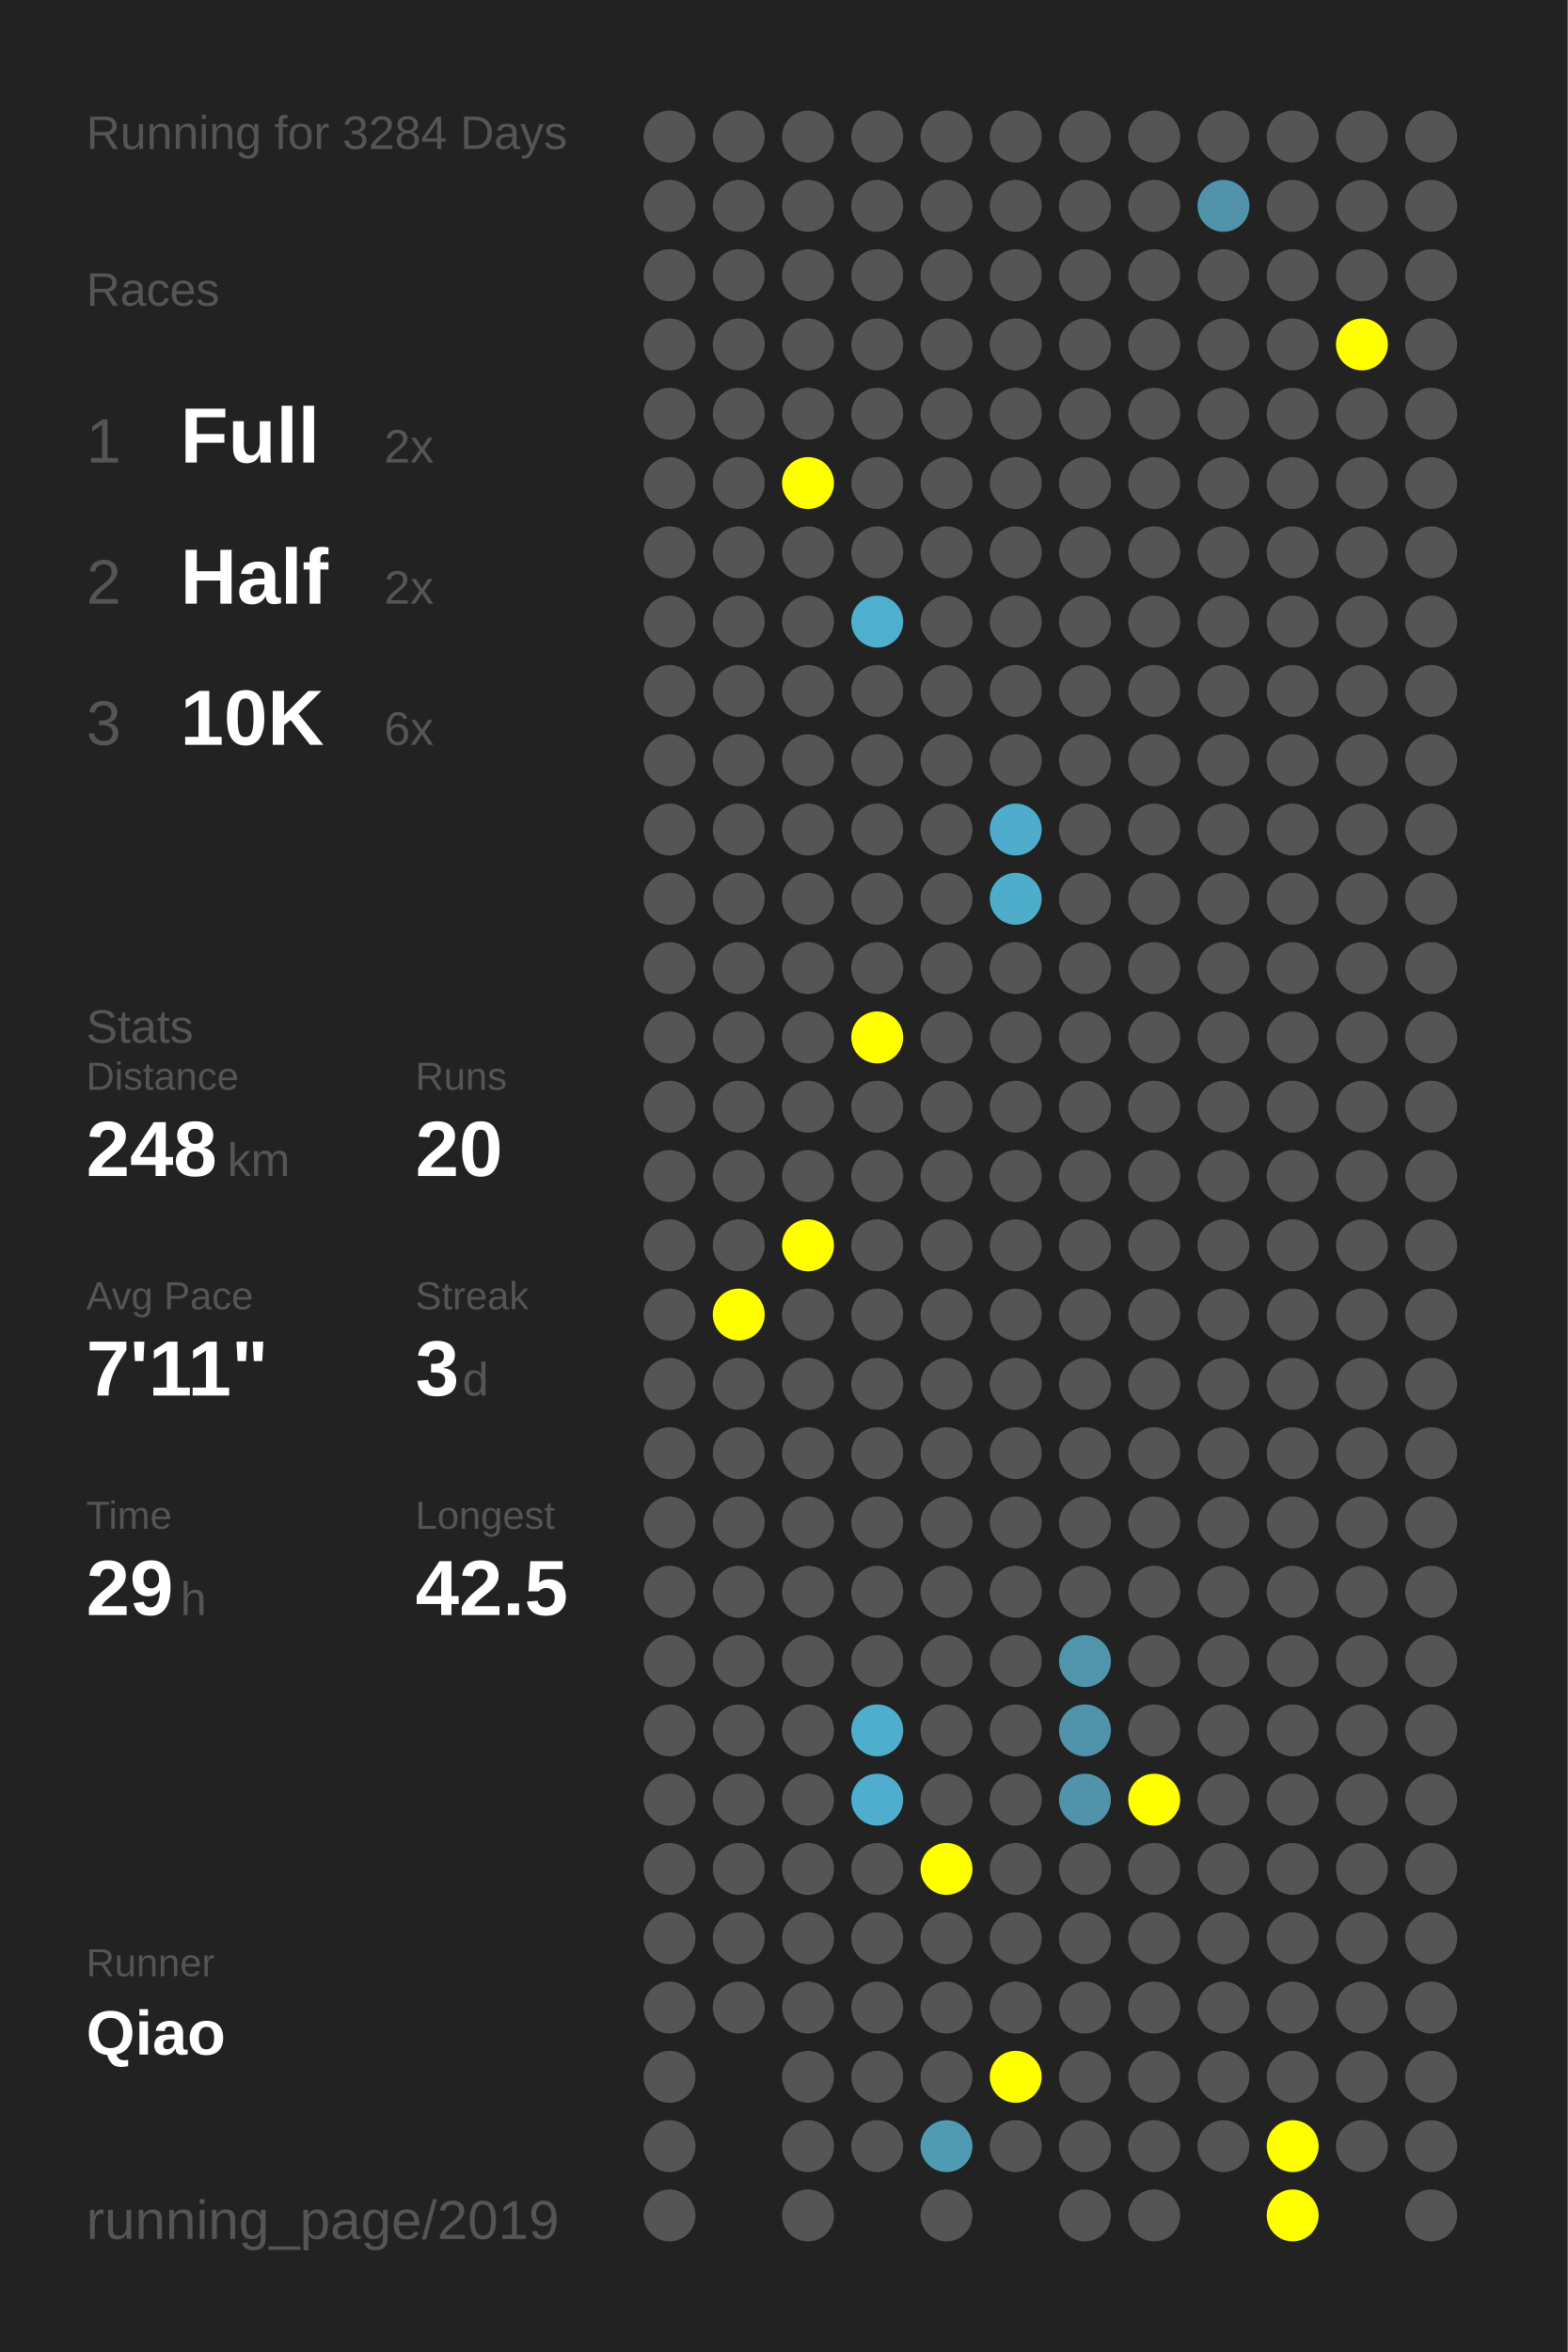
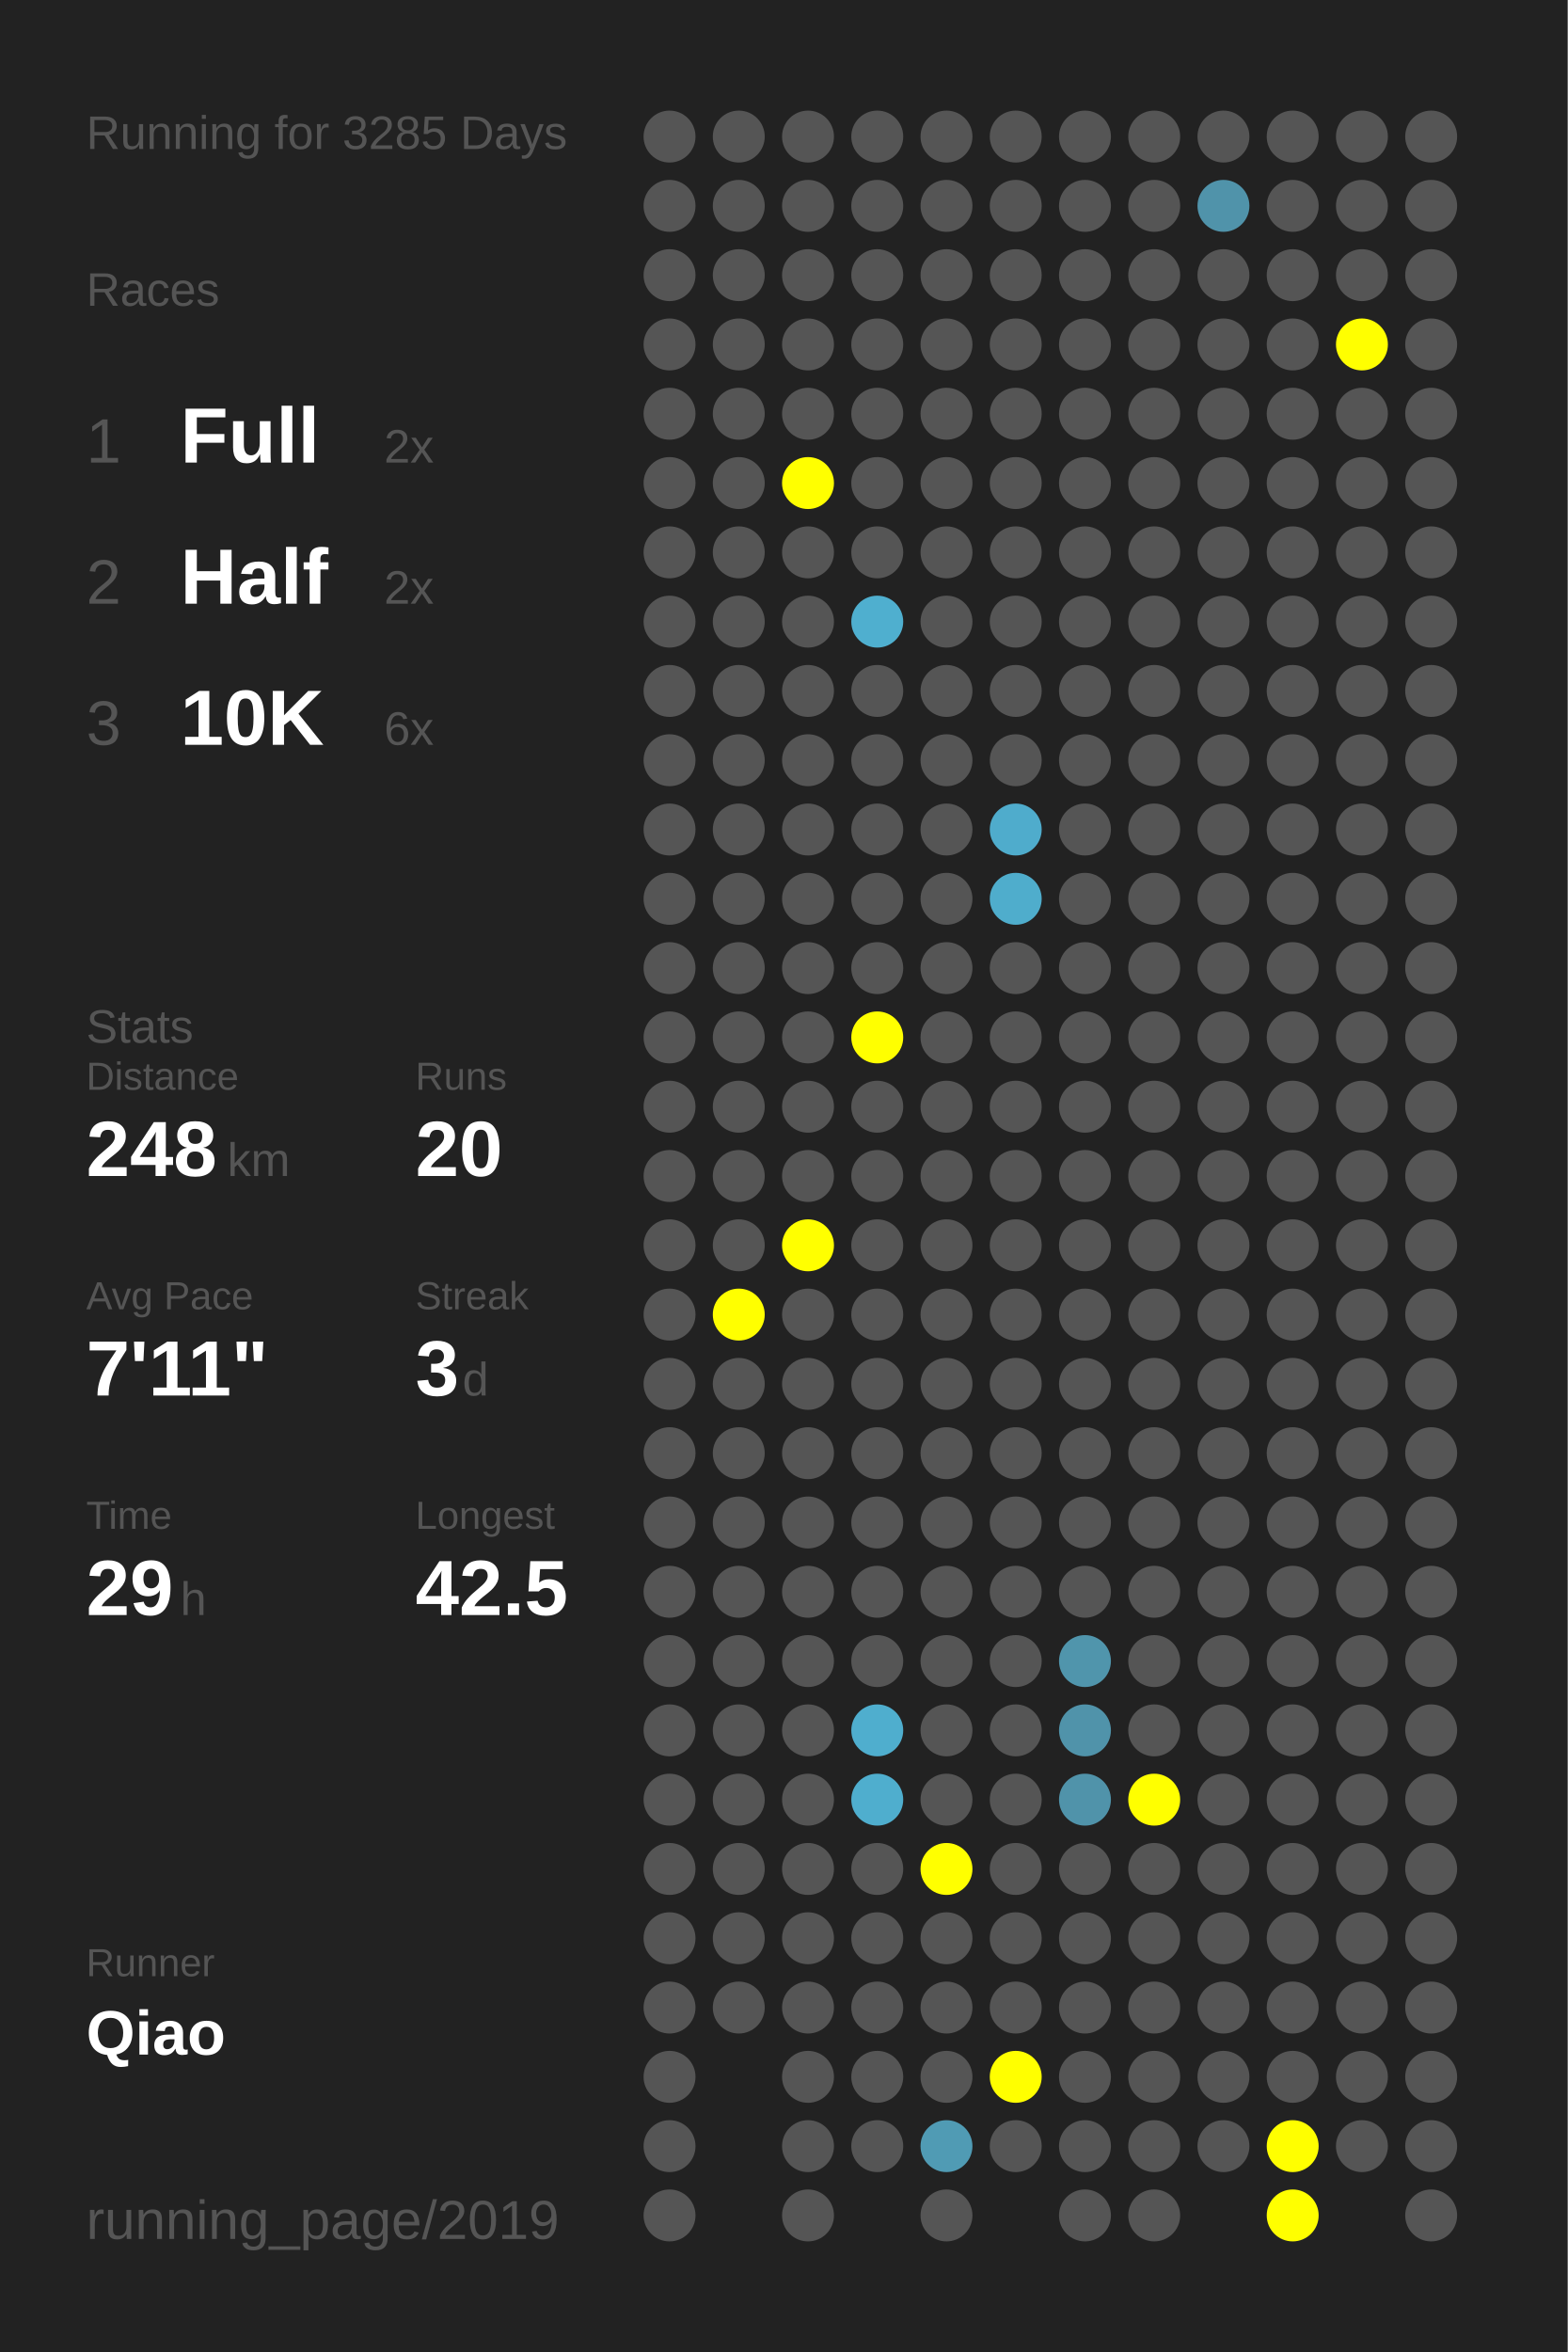
<svg xmlns="http://www.w3.org/2000/svg" baseProfile="full" height="300mm" version="1.1" viewBox="0,0,200,300" width="200mm">
  <defs />
  <rect fill="#222222" height="300" width="200" x="0" y="0" />
-   <text fill="#555555" style="font-size:6px; font-family:Arial;" x="11" y="19">Running for 3284 Days</text>
+   <text fill="#555555" style="font-size:6px; font-family:Arial;" x="11" y="19">Running for 3285 Days</text>
  <text fill="#555555" style="font-size:6px; font-family:Arial;" x="11" y="39">Races</text>
  <text fill="#555555" style="font-size:8px; font-family:Arial;" x="11" y="59">1</text>
  <text fill="#FFFFFF" style="font-size:10px; font-family:Arial; font-weight:bold;" x="23" y="59">Full</text>
  <text fill="#555555" style="font-size:6px; font-family:Arial;" x="49" y="59">2x</text>
  <text fill="#555555" style="font-size:8px; font-family:Arial;" x="11" y="77">2</text>
  <text fill="#FFFFFF" style="font-size:10px; font-family:Arial; font-weight:bold;" x="23" y="77">Half</text>
  <text fill="#555555" style="font-size:6px; font-family:Arial;" x="49" y="77">2x</text>
  <text fill="#555555" style="font-size:8px; font-family:Arial;" x="11" y="95">3</text>
  <text fill="#FFFFFF" style="font-size:10px; font-family:Arial; font-weight:bold;" x="23" y="95">10K</text>
  <text fill="#555555" style="font-size:6px; font-family:Arial;" x="49" y="95">6x</text>
  <text fill="#555555" style="font-size:6px; font-family:Arial;" x="11" y="133">Stats</text>
  <text fill="#555555" style="font-size:5px; font-family:Arial;" x="11" y="139">Distance</text>
  <text fill="#FFFFFF" style="font-size:10px; font-family:Arial; font-weight:bold;" x="11" y="150">248</text>
  <text fill="#555555" style="font-size:6px; font-family:Arial;" x="29" y="150">km</text>
  <text fill="#555555" style="font-size:5px; font-family:Arial;" x="53" y="139">Runs</text>
  <text fill="#FFFFFF" style="font-size:10px; font-family:Arial; font-weight:bold;" x="53" y="150">20</text>
  <text fill="#555555" style="font-size:5px; font-family:Arial;" x="11" y="167">Avg Pace</text>
  <text fill="#FFFFFF" style="font-size:10px; font-family:Arial; font-weight:bold;" x="11" y="178">7'11"</text>
  <text fill="#555555" style="font-size:5px; font-family:Arial;" x="53" y="167">Streak</text>
  <text fill="#FFFFFF" style="font-size:10px; font-family:Arial; font-weight:bold;" x="53" y="178">3</text>
  <text fill="#555555" style="font-size:6px; font-family:Arial;" x="59" y="178">d</text>
  <text fill="#555555" style="font-size:5px; font-family:Arial;" x="11" y="195">Time</text>
  <text fill="#FFFFFF" style="font-size:10px; font-family:Arial; font-weight:bold;" x="11" y="206">29</text>
  <text fill="#555555" style="font-size:6px; font-family:Arial;" x="23" y="206">h</text>
  <text fill="#555555" style="font-size:5px; font-family:Arial;" x="53" y="195">Longest</text>
  <text fill="#FFFFFF" style="font-size:10px; font-family:Arial; font-weight:bold;" x="53" y="206">42.5</text>
  <text fill="#555555" style="font-size:5px; font-family:Arial;" x="11" y="252.065">Runner</text>
  <text fill="#FFFFFF" style="font-size:8px; font-family:Arial; font-weight:bold;" x="11" y="262.065">Qiao</text>
  <text fill="#555555" style="font-size:7px; font-family:Arial;" x="11" y="285.581">running_page/2019</text>
  <circle cx="85.417" cy="17.419" fill="#555555" r="3.312" />
  <circle cx="85.417" cy="26.258" fill="#555555" r="3.312" />
  <circle cx="85.417" cy="35.097" fill="#555555" r="3.312" />
  <circle cx="85.417" cy="43.935" fill="#555555" r="3.312" />
  <circle cx="85.417" cy="52.774" fill="#555555" r="3.312" />
  <circle cx="85.417" cy="61.613" fill="#555555" r="3.312" />
  <circle cx="85.417" cy="70.452" fill="#555555" r="3.312" />
  <circle cx="85.417" cy="79.29" fill="#555555" r="3.312" />
  <circle cx="85.417" cy="88.129" fill="#555555" r="3.312" />
  <circle cx="85.417" cy="96.968" fill="#555555" r="3.312" />
  <circle cx="85.417" cy="105.806" fill="#555555" r="3.312" />
  <circle cx="85.417" cy="114.645" fill="#555555" r="3.312" />
  <circle cx="85.417" cy="123.484" fill="#555555" r="3.312" />
  <circle cx="85.417" cy="132.323" fill="#555555" r="3.312" />
  <circle cx="85.417" cy="141.161" fill="#555555" r="3.312" />
  <circle cx="85.417" cy="150" fill="#555555" r="3.312" />
  <circle cx="85.417" cy="158.839" fill="#555555" r="3.312" />
  <circle cx="85.417" cy="167.677" fill="#555555" r="3.312" />
  <circle cx="85.417" cy="176.516" fill="#555555" r="3.312" />
  <circle cx="85.417" cy="185.355" fill="#555555" r="3.312" />
  <circle cx="85.417" cy="194.194" fill="#555555" r="3.312" />
  <circle cx="85.417" cy="203.032" fill="#555555" r="3.312" />
  <circle cx="85.417" cy="211.871" fill="#555555" r="3.312" />
  <circle cx="85.417" cy="220.71" fill="#555555" r="3.312" />
  <circle cx="85.417" cy="229.548" fill="#555555" r="3.312" />
  <circle cx="85.417" cy="238.387" fill="#555555" r="3.312" />
  <circle cx="85.417" cy="247.226" fill="#555555" r="3.312" />
  <circle cx="85.417" cy="256.065" fill="#555555" r="3.312" />
  <circle cx="85.417" cy="264.903" fill="#555555" r="3.312" />
  <circle cx="85.417" cy="273.742" fill="#555555" r="3.312" />
  <circle cx="85.417" cy="282.581" fill="#555555" r="3.312" />
  <circle cx="94.25" cy="17.419" fill="#555555" r="3.312" />
  <circle cx="94.25" cy="26.258" fill="#555555" r="3.312" />
  <circle cx="94.25" cy="35.097" fill="#555555" r="3.312" />
  <circle cx="94.25" cy="43.935" fill="#555555" r="3.312" />
  <circle cx="94.25" cy="52.774" fill="#555555" r="3.312" />
  <circle cx="94.25" cy="61.613" fill="#555555" r="3.312" />
  <circle cx="94.25" cy="70.452" fill="#555555" r="3.312" />
  <circle cx="94.25" cy="79.29" fill="#555555" r="3.312" />
  <circle cx="94.25" cy="88.129" fill="#555555" r="3.312" />
  <circle cx="94.25" cy="96.968" fill="#555555" r="3.312" />
  <circle cx="94.25" cy="105.806" fill="#555555" r="3.312" />
  <circle cx="94.25" cy="114.645" fill="#555555" r="3.312" />
  <circle cx="94.25" cy="123.484" fill="#555555" r="3.312" />
  <circle cx="94.25" cy="132.323" fill="#555555" r="3.312" />
  <circle cx="94.25" cy="141.161" fill="#555555" r="3.312" />
  <circle cx="94.25" cy="150" fill="#555555" r="3.312" />
  <circle cx="94.25" cy="158.839" fill="#555555" r="3.312" />
  <circle cx="94.25" cy="167.677" fill="#FFFF00" r="3.312" />
  <circle cx="94.25" cy="176.516" fill="#555555" r="3.312" />
  <circle cx="94.25" cy="185.355" fill="#555555" r="3.312" />
  <circle cx="94.25" cy="194.194" fill="#555555" r="3.312" />
  <circle cx="94.25" cy="203.032" fill="#555555" r="3.312" />
  <circle cx="94.25" cy="211.871" fill="#555555" r="3.312" />
  <circle cx="94.25" cy="220.71" fill="#555555" r="3.312" />
  <circle cx="94.25" cy="229.548" fill="#555555" r="3.312" />
  <circle cx="94.25" cy="238.387" fill="#555555" r="3.312" />
  <circle cx="94.25" cy="247.226" fill="#555555" r="3.312" />
  <circle cx="94.25" cy="256.065" fill="#555555" r="3.312" />
  <circle cx="103.083" cy="17.419" fill="#555555" r="3.312" />
  <circle cx="103.083" cy="26.258" fill="#555555" r="3.312" />
  <circle cx="103.083" cy="35.097" fill="#555555" r="3.312" />
  <circle cx="103.083" cy="43.935" fill="#555555" r="3.312" />
  <circle cx="103.083" cy="52.774" fill="#555555" r="3.312" />
  <circle cx="103.083" cy="61.613" fill="#FFFF00" r="3.312" />
  <circle cx="103.083" cy="70.452" fill="#555555" r="3.312" />
  <circle cx="103.083" cy="79.29" fill="#555555" r="3.312" />
  <circle cx="103.083" cy="88.129" fill="#555555" r="3.312" />
  <circle cx="103.083" cy="96.968" fill="#555555" r="3.312" />
  <circle cx="103.083" cy="105.806" fill="#555555" r="3.312" />
  <circle cx="103.083" cy="114.645" fill="#555555" r="3.312" />
  <circle cx="103.083" cy="123.484" fill="#555555" r="3.312" />
  <circle cx="103.083" cy="132.323" fill="#555555" r="3.312" />
  <circle cx="103.083" cy="141.161" fill="#555555" r="3.312" />
  <circle cx="103.083" cy="150" fill="#555555" r="3.312" />
  <circle cx="103.083" cy="158.839" fill="#FFFF00" r="3.312" />
  <circle cx="103.083" cy="167.677" fill="#555555" r="3.312" />
  <circle cx="103.083" cy="176.516" fill="#555555" r="3.312" />
  <circle cx="103.083" cy="185.355" fill="#555555" r="3.312" />
  <circle cx="103.083" cy="194.194" fill="#555555" r="3.312" />
  <circle cx="103.083" cy="203.032" fill="#555555" r="3.312" />
  <circle cx="103.083" cy="211.871" fill="#555555" r="3.312" />
  <circle cx="103.083" cy="220.71" fill="#555555" r="3.312" />
  <circle cx="103.083" cy="229.548" fill="#555555" r="3.312" />
  <circle cx="103.083" cy="238.387" fill="#555555" r="3.312" />
  <circle cx="103.083" cy="247.226" fill="#555555" r="3.312" />
  <circle cx="103.083" cy="256.065" fill="#555555" r="3.312" />
  <circle cx="103.083" cy="264.903" fill="#555555" r="3.312" />
  <circle cx="103.083" cy="273.742" fill="#555555" r="3.312" />
  <circle cx="103.083" cy="282.581" fill="#555555" r="3.312" />
  <circle cx="111.917" cy="17.419" fill="#555555" r="3.312" />
  <circle cx="111.917" cy="26.258" fill="#555555" r="3.312" />
  <circle cx="111.917" cy="35.097" fill="#555555" r="3.312" />
  <circle cx="111.917" cy="43.935" fill="#555555" r="3.312" />
  <circle cx="111.917" cy="52.774" fill="#555555" r="3.312" />
  <circle cx="111.917" cy="61.613" fill="#555555" r="3.312" />
  <circle cx="111.917" cy="70.452" fill="#555555" r="3.312" />
  <circle cx="111.917" cy="79.29" fill="#4fafcf" r="3.312" />
  <circle cx="111.917" cy="88.129" fill="#555555" r="3.312" />
  <circle cx="111.917" cy="96.968" fill="#555555" r="3.312" />
  <circle cx="111.917" cy="105.806" fill="#555555" r="3.312" />
  <circle cx="111.917" cy="114.645" fill="#555555" r="3.312" />
  <circle cx="111.917" cy="123.484" fill="#555555" r="3.312" />
  <circle cx="111.917" cy="132.323" fill="#FFFF00" r="3.312" />
  <circle cx="111.917" cy="141.161" fill="#555555" r="3.312" />
  <circle cx="111.917" cy="150" fill="#555555" r="3.312" />
  <circle cx="111.917" cy="158.839" fill="#555555" r="3.312" />
  <circle cx="111.917" cy="167.677" fill="#555555" r="3.312" />
  <circle cx="111.917" cy="176.516" fill="#555555" r="3.312" />
  <circle cx="111.917" cy="185.355" fill="#555555" r="3.312" />
  <circle cx="111.917" cy="194.194" fill="#555555" r="3.312" />
  <circle cx="111.917" cy="203.032" fill="#555555" r="3.312" />
  <circle cx="111.917" cy="211.871" fill="#555555" r="3.312" />
  <circle cx="111.917" cy="220.71" fill="#4faece" r="3.312" />
  <circle cx="111.917" cy="229.548" fill="#4faece" r="3.312" />
  <circle cx="111.917" cy="238.387" fill="#555555" r="3.312" />
  <circle cx="111.917" cy="247.226" fill="#555555" r="3.312" />
  <circle cx="111.917" cy="256.065" fill="#555555" r="3.312" />
  <circle cx="111.917" cy="264.903" fill="#555555" r="3.312" />
  <circle cx="111.917" cy="273.742" fill="#555555" r="3.312" />
  <circle cx="120.75" cy="17.419" fill="#555555" r="3.312" />
  <circle cx="120.75" cy="26.258" fill="#555555" r="3.312" />
  <circle cx="120.75" cy="35.097" fill="#555555" r="3.312" />
  <circle cx="120.75" cy="43.935" fill="#555555" r="3.312" />
  <circle cx="120.75" cy="52.774" fill="#555555" r="3.312" />
  <circle cx="120.75" cy="61.613" fill="#555555" r="3.312" />
  <circle cx="120.75" cy="70.452" fill="#555555" r="3.312" />
  <circle cx="120.75" cy="79.29" fill="#555555" r="3.312" />
  <circle cx="120.75" cy="88.129" fill="#555555" r="3.312" />
  <circle cx="120.75" cy="96.968" fill="#555555" r="3.312" />
  <circle cx="120.75" cy="105.806" fill="#555555" r="3.312" />
  <circle cx="120.75" cy="114.645" fill="#555555" r="3.312" />
  <circle cx="120.75" cy="123.484" fill="#555555" r="3.312" />
  <circle cx="120.75" cy="132.323" fill="#555555" r="3.312" />
  <circle cx="120.75" cy="141.161" fill="#555555" r="3.312" />
  <circle cx="120.75" cy="150" fill="#555555" r="3.312" />
  <circle cx="120.75" cy="158.839" fill="#555555" r="3.312" />
  <circle cx="120.75" cy="167.677" fill="#555555" r="3.312" />
  <circle cx="120.75" cy="176.516" fill="#555555" r="3.312" />
  <circle cx="120.75" cy="185.355" fill="#555555" r="3.312" />
  <circle cx="120.75" cy="194.194" fill="#555555" r="3.312" />
  <circle cx="120.75" cy="203.032" fill="#555555" r="3.312" />
  <circle cx="120.75" cy="211.871" fill="#555555" r="3.312" />
  <circle cx="120.75" cy="220.71" fill="#555555" r="3.312" />
  <circle cx="120.75" cy="229.548" fill="#555555" r="3.312" />
  <circle cx="120.75" cy="238.387" fill="#FFFF00" r="3.312" />
  <circle cx="120.75" cy="247.226" fill="#555555" r="3.312" />
  <circle cx="120.75" cy="256.065" fill="#555555" r="3.312" />
  <circle cx="120.75" cy="264.903" fill="#555555" r="3.312" />
  <circle cx="120.75" cy="273.742" fill="#509bb4" r="3.312" />
  <circle cx="120.75" cy="282.581" fill="#555555" r="3.312" />
  <circle cx="129.583" cy="17.419" fill="#555555" r="3.312" />
  <circle cx="129.583" cy="26.258" fill="#555555" r="3.312" />
  <circle cx="129.583" cy="35.097" fill="#555555" r="3.312" />
  <circle cx="129.583" cy="43.935" fill="#555555" r="3.312" />
  <circle cx="129.583" cy="52.774" fill="#555555" r="3.312" />
  <circle cx="129.583" cy="61.613" fill="#555555" r="3.312" />
  <circle cx="129.583" cy="70.452" fill="#555555" r="3.312" />
  <circle cx="129.583" cy="79.29" fill="#555555" r="3.312" />
  <circle cx="129.583" cy="88.129" fill="#555555" r="3.312" />
  <circle cx="129.583" cy="96.968" fill="#555555" r="3.312" />
  <circle cx="129.583" cy="105.806" fill="#4faccc" r="3.312" />
  <circle cx="129.583" cy="114.645" fill="#4fadcc" r="3.312" />
  <circle cx="129.583" cy="123.484" fill="#555555" r="3.312" />
  <circle cx="129.583" cy="132.323" fill="#555555" r="3.312" />
  <circle cx="129.583" cy="141.161" fill="#555555" r="3.312" />
  <circle cx="129.583" cy="150" fill="#555555" r="3.312" />
  <circle cx="129.583" cy="158.839" fill="#555555" r="3.312" />
  <circle cx="129.583" cy="167.677" fill="#555555" r="3.312" />
  <circle cx="129.583" cy="176.516" fill="#555555" r="3.312" />
  <circle cx="129.583" cy="185.355" fill="#555555" r="3.312" />
  <circle cx="129.583" cy="194.194" fill="#555555" r="3.312" />
  <circle cx="129.583" cy="203.032" fill="#555555" r="3.312" />
  <circle cx="129.583" cy="211.871" fill="#555555" r="3.312" />
  <circle cx="129.583" cy="220.71" fill="#555555" r="3.312" />
  <circle cx="129.583" cy="229.548" fill="#555555" r="3.312" />
  <circle cx="129.583" cy="238.387" fill="#555555" r="3.312" />
  <circle cx="129.583" cy="247.226" fill="#555555" r="3.312" />
  <circle cx="129.583" cy="256.065" fill="#555555" r="3.312" />
  <circle cx="129.583" cy="264.903" fill="#FFFF00" r="3.312" />
  <circle cx="129.583" cy="273.742" fill="#555555" r="3.312" />
  <circle cx="138.417" cy="17.419" fill="#555555" r="3.312" />
  <circle cx="138.417" cy="26.258" fill="#555555" r="3.312" />
  <circle cx="138.417" cy="35.097" fill="#555555" r="3.312" />
  <circle cx="138.417" cy="43.935" fill="#555555" r="3.312" />
  <circle cx="138.417" cy="52.774" fill="#555555" r="3.312" />
  <circle cx="138.417" cy="61.613" fill="#555555" r="3.312" />
  <circle cx="138.417" cy="70.452" fill="#555555" r="3.312" />
  <circle cx="138.417" cy="79.29" fill="#555555" r="3.312" />
  <circle cx="138.417" cy="88.129" fill="#555555" r="3.312" />
  <circle cx="138.417" cy="96.968" fill="#555555" r="3.312" />
  <circle cx="138.417" cy="105.806" fill="#555555" r="3.312" />
  <circle cx="138.417" cy="114.645" fill="#555555" r="3.312" />
  <circle cx="138.417" cy="123.484" fill="#555555" r="3.312" />
  <circle cx="138.417" cy="132.323" fill="#555555" r="3.312" />
  <circle cx="138.417" cy="141.161" fill="#555555" r="3.312" />
  <circle cx="138.417" cy="150" fill="#555555" r="3.312" />
  <circle cx="138.417" cy="158.839" fill="#555555" r="3.312" />
  <circle cx="138.417" cy="167.677" fill="#555555" r="3.312" />
  <circle cx="138.417" cy="176.516" fill="#555555" r="3.312" />
  <circle cx="138.417" cy="185.355" fill="#555555" r="3.312" />
  <circle cx="138.417" cy="194.194" fill="#555555" r="3.312" />
  <circle cx="138.417" cy="203.032" fill="#555555" r="3.312" />
  <circle cx="138.417" cy="211.871" fill="#5095ac" r="3.312" />
  <circle cx="138.417" cy="220.71" fill="#5093aa" r="3.312" />
  <circle cx="138.417" cy="229.548" fill="#5093aa" r="3.312" />
  <circle cx="138.417" cy="238.387" fill="#555555" r="3.312" />
  <circle cx="138.417" cy="247.226" fill="#555555" r="3.312" />
  <circle cx="138.417" cy="256.065" fill="#555555" r="3.312" />
  <circle cx="138.417" cy="264.903" fill="#555555" r="3.312" />
  <circle cx="138.417" cy="273.742" fill="#555555" r="3.312" />
  <circle cx="138.417" cy="282.581" fill="#555555" r="3.312" />
  <circle cx="147.25" cy="17.419" fill="#555555" r="3.312" />
  <circle cx="147.25" cy="26.258" fill="#555555" r="3.312" />
  <circle cx="147.25" cy="35.097" fill="#555555" r="3.312" />
  <circle cx="147.25" cy="43.935" fill="#555555" r="3.312" />
  <circle cx="147.25" cy="52.774" fill="#555555" r="3.312" />
  <circle cx="147.25" cy="61.613" fill="#555555" r="3.312" />
  <circle cx="147.25" cy="70.452" fill="#555555" r="3.312" />
  <circle cx="147.25" cy="79.29" fill="#555555" r="3.312" />
  <circle cx="147.25" cy="88.129" fill="#555555" r="3.312" />
  <circle cx="147.25" cy="96.968" fill="#555555" r="3.312" />
  <circle cx="147.25" cy="105.806" fill="#555555" r="3.312" />
  <circle cx="147.25" cy="114.645" fill="#555555" r="3.312" />
  <circle cx="147.25" cy="123.484" fill="#555555" r="3.312" />
  <circle cx="147.25" cy="132.323" fill="#555555" r="3.312" />
  <circle cx="147.25" cy="141.161" fill="#555555" r="3.312" />
  <circle cx="147.25" cy="150" fill="#555555" r="3.312" />
  <circle cx="147.25" cy="158.839" fill="#555555" r="3.312" />
  <circle cx="147.25" cy="167.677" fill="#555555" r="3.312" />
  <circle cx="147.25" cy="176.516" fill="#555555" r="3.312" />
  <circle cx="147.25" cy="185.355" fill="#555555" r="3.312" />
  <circle cx="147.25" cy="194.194" fill="#555555" r="3.312" />
  <circle cx="147.25" cy="203.032" fill="#555555" r="3.312" />
  <circle cx="147.25" cy="211.871" fill="#555555" r="3.312" />
  <circle cx="147.25" cy="220.71" fill="#555555" r="3.312" />
  <circle cx="147.25" cy="229.548" fill="#FFFF00" r="3.312" />
  <circle cx="147.25" cy="238.387" fill="#555555" r="3.312" />
  <circle cx="147.25" cy="247.226" fill="#555555" r="3.312" />
  <circle cx="147.25" cy="256.065" fill="#555555" r="3.312" />
  <circle cx="147.25" cy="264.903" fill="#555555" r="3.312" />
  <circle cx="147.25" cy="273.742" fill="#555555" r="3.312" />
  <circle cx="147.25" cy="282.581" fill="#555555" r="3.312" />
  <circle cx="156.083" cy="17.419" fill="#555555" r="3.312" />
  <circle cx="156.083" cy="26.258" fill="#5093aa" r="3.312" />
  <circle cx="156.083" cy="35.097" fill="#555555" r="3.312" />
  <circle cx="156.083" cy="43.935" fill="#555555" r="3.312" />
  <circle cx="156.083" cy="52.774" fill="#555555" r="3.312" />
  <circle cx="156.083" cy="61.613" fill="#555555" r="3.312" />
  <circle cx="156.083" cy="70.452" fill="#555555" r="3.312" />
  <circle cx="156.083" cy="79.29" fill="#555555" r="3.312" />
  <circle cx="156.083" cy="88.129" fill="#555555" r="3.312" />
  <circle cx="156.083" cy="96.968" fill="#555555" r="3.312" />
  <circle cx="156.083" cy="105.806" fill="#555555" r="3.312" />
  <circle cx="156.083" cy="114.645" fill="#555555" r="3.312" />
  <circle cx="156.083" cy="123.484" fill="#555555" r="3.312" />
  <circle cx="156.083" cy="132.323" fill="#555555" r="3.312" />
  <circle cx="156.083" cy="141.161" fill="#555555" r="3.312" />
  <circle cx="156.083" cy="150" fill="#555555" r="3.312" />
  <circle cx="156.083" cy="158.839" fill="#555555" r="3.312" />
  <circle cx="156.083" cy="167.677" fill="#555555" r="3.312" />
  <circle cx="156.083" cy="176.516" fill="#555555" r="3.312" />
  <circle cx="156.083" cy="185.355" fill="#555555" r="3.312" />
  <circle cx="156.083" cy="194.194" fill="#555555" r="3.312" />
  <circle cx="156.083" cy="203.032" fill="#555555" r="3.312" />
  <circle cx="156.083" cy="211.871" fill="#555555" r="3.312" />
  <circle cx="156.083" cy="220.71" fill="#555555" r="3.312" />
  <circle cx="156.083" cy="229.548" fill="#555555" r="3.312" />
  <circle cx="156.083" cy="238.387" fill="#555555" r="3.312" />
  <circle cx="156.083" cy="247.226" fill="#555555" r="3.312" />
  <circle cx="156.083" cy="256.065" fill="#555555" r="3.312" />
  <circle cx="156.083" cy="264.903" fill="#555555" r="3.312" />
  <circle cx="156.083" cy="273.742" fill="#555555" r="3.312" />
  <circle cx="164.917" cy="17.419" fill="#555555" r="3.312" />
  <circle cx="164.917" cy="26.258" fill="#555555" r="3.312" />
  <circle cx="164.917" cy="35.097" fill="#555555" r="3.312" />
  <circle cx="164.917" cy="43.935" fill="#555555" r="3.312" />
  <circle cx="164.917" cy="52.774" fill="#555555" r="3.312" />
  <circle cx="164.917" cy="61.613" fill="#555555" r="3.312" />
  <circle cx="164.917" cy="70.452" fill="#555555" r="3.312" />
  <circle cx="164.917" cy="79.29" fill="#555555" r="3.312" />
  <circle cx="164.917" cy="88.129" fill="#555555" r="3.312" />
  <circle cx="164.917" cy="96.968" fill="#555555" r="3.312" />
  <circle cx="164.917" cy="105.806" fill="#555555" r="3.312" />
  <circle cx="164.917" cy="114.645" fill="#555555" r="3.312" />
  <circle cx="164.917" cy="123.484" fill="#555555" r="3.312" />
  <circle cx="164.917" cy="132.323" fill="#555555" r="3.312" />
  <circle cx="164.917" cy="141.161" fill="#555555" r="3.312" />
  <circle cx="164.917" cy="150" fill="#555555" r="3.312" />
  <circle cx="164.917" cy="158.839" fill="#555555" r="3.312" />
  <circle cx="164.917" cy="167.677" fill="#555555" r="3.312" />
  <circle cx="164.917" cy="176.516" fill="#555555" r="3.312" />
  <circle cx="164.917" cy="185.355" fill="#555555" r="3.312" />
  <circle cx="164.917" cy="194.194" fill="#555555" r="3.312" />
  <circle cx="164.917" cy="203.032" fill="#555555" r="3.312" />
  <circle cx="164.917" cy="211.871" fill="#555555" r="3.312" />
  <circle cx="164.917" cy="220.71" fill="#555555" r="3.312" />
  <circle cx="164.917" cy="229.548" fill="#555555" r="3.312" />
  <circle cx="164.917" cy="238.387" fill="#555555" r="3.312" />
  <circle cx="164.917" cy="247.226" fill="#555555" r="3.312" />
  <circle cx="164.917" cy="256.065" fill="#555555" r="3.312" />
  <circle cx="164.917" cy="264.903" fill="#555555" r="3.312" />
  <circle cx="164.917" cy="273.742" fill="#FFFF00" r="3.312" />
  <circle cx="164.917" cy="282.581" fill="#FFFF00" r="3.312" />
  <circle cx="173.75" cy="17.419" fill="#555555" r="3.312" />
  <circle cx="173.75" cy="26.258" fill="#555555" r="3.312" />
  <circle cx="173.75" cy="35.097" fill="#555555" r="3.312" />
  <circle cx="173.75" cy="43.935" fill="#FFFF00" r="3.312" />
  <circle cx="173.75" cy="52.774" fill="#555555" r="3.312" />
  <circle cx="173.75" cy="61.613" fill="#555555" r="3.312" />
  <circle cx="173.75" cy="70.452" fill="#555555" r="3.312" />
  <circle cx="173.75" cy="79.29" fill="#555555" r="3.312" />
  <circle cx="173.75" cy="88.129" fill="#555555" r="3.312" />
  <circle cx="173.75" cy="96.968" fill="#555555" r="3.312" />
  <circle cx="173.75" cy="105.806" fill="#555555" r="3.312" />
  <circle cx="173.75" cy="114.645" fill="#555555" r="3.312" />
  <circle cx="173.75" cy="123.484" fill="#555555" r="3.312" />
  <circle cx="173.75" cy="132.323" fill="#555555" r="3.312" />
  <circle cx="173.75" cy="141.161" fill="#555555" r="3.312" />
  <circle cx="173.75" cy="150" fill="#555555" r="3.312" />
  <circle cx="173.75" cy="158.839" fill="#555555" r="3.312" />
  <circle cx="173.75" cy="167.677" fill="#555555" r="3.312" />
  <circle cx="173.75" cy="176.516" fill="#555555" r="3.312" />
  <circle cx="173.75" cy="185.355" fill="#555555" r="3.312" />
  <circle cx="173.75" cy="194.194" fill="#555555" r="3.312" />
  <circle cx="173.75" cy="203.032" fill="#555555" r="3.312" />
  <circle cx="173.75" cy="211.871" fill="#555555" r="3.312" />
  <circle cx="173.75" cy="220.71" fill="#555555" r="3.312" />
  <circle cx="173.75" cy="229.548" fill="#555555" r="3.312" />
  <circle cx="173.75" cy="238.387" fill="#555555" r="3.312" />
  <circle cx="173.75" cy="247.226" fill="#555555" r="3.312" />
  <circle cx="173.75" cy="256.065" fill="#555555" r="3.312" />
  <circle cx="173.75" cy="264.903" fill="#555555" r="3.312" />
  <circle cx="173.75" cy="273.742" fill="#555555" r="3.312" />
  <circle cx="182.583" cy="17.419" fill="#555555" r="3.312" />
  <circle cx="182.583" cy="26.258" fill="#555555" r="3.312" />
  <circle cx="182.583" cy="35.097" fill="#555555" r="3.312" />
  <circle cx="182.583" cy="43.935" fill="#555555" r="3.312" />
  <circle cx="182.583" cy="52.774" fill="#555555" r="3.312" />
  <circle cx="182.583" cy="61.613" fill="#555555" r="3.312" />
  <circle cx="182.583" cy="70.452" fill="#555555" r="3.312" />
  <circle cx="182.583" cy="79.29" fill="#555555" r="3.312" />
  <circle cx="182.583" cy="88.129" fill="#555555" r="3.312" />
  <circle cx="182.583" cy="96.968" fill="#555555" r="3.312" />
  <circle cx="182.583" cy="105.806" fill="#555555" r="3.312" />
  <circle cx="182.583" cy="114.645" fill="#555555" r="3.312" />
  <circle cx="182.583" cy="123.484" fill="#555555" r="3.312" />
  <circle cx="182.583" cy="132.323" fill="#555555" r="3.312" />
  <circle cx="182.583" cy="141.161" fill="#555555" r="3.312" />
  <circle cx="182.583" cy="150" fill="#555555" r="3.312" />
  <circle cx="182.583" cy="158.839" fill="#555555" r="3.312" />
  <circle cx="182.583" cy="167.677" fill="#555555" r="3.312" />
  <circle cx="182.583" cy="176.516" fill="#555555" r="3.312" />
  <circle cx="182.583" cy="185.355" fill="#555555" r="3.312" />
  <circle cx="182.583" cy="194.194" fill="#555555" r="3.312" />
  <circle cx="182.583" cy="203.032" fill="#555555" r="3.312" />
  <circle cx="182.583" cy="211.871" fill="#555555" r="3.312" />
  <circle cx="182.583" cy="220.71" fill="#555555" r="3.312" />
  <circle cx="182.583" cy="229.548" fill="#555555" r="3.312" />
  <circle cx="182.583" cy="238.387" fill="#555555" r="3.312" />
  <circle cx="182.583" cy="247.226" fill="#555555" r="3.312" />
  <circle cx="182.583" cy="256.065" fill="#555555" r="3.312" />
  <circle cx="182.583" cy="264.903" fill="#555555" r="3.312" />
  <circle cx="182.583" cy="273.742" fill="#555555" r="3.312" />
  <circle cx="182.583" cy="282.581" fill="#555555" r="3.312" />
</svg>
